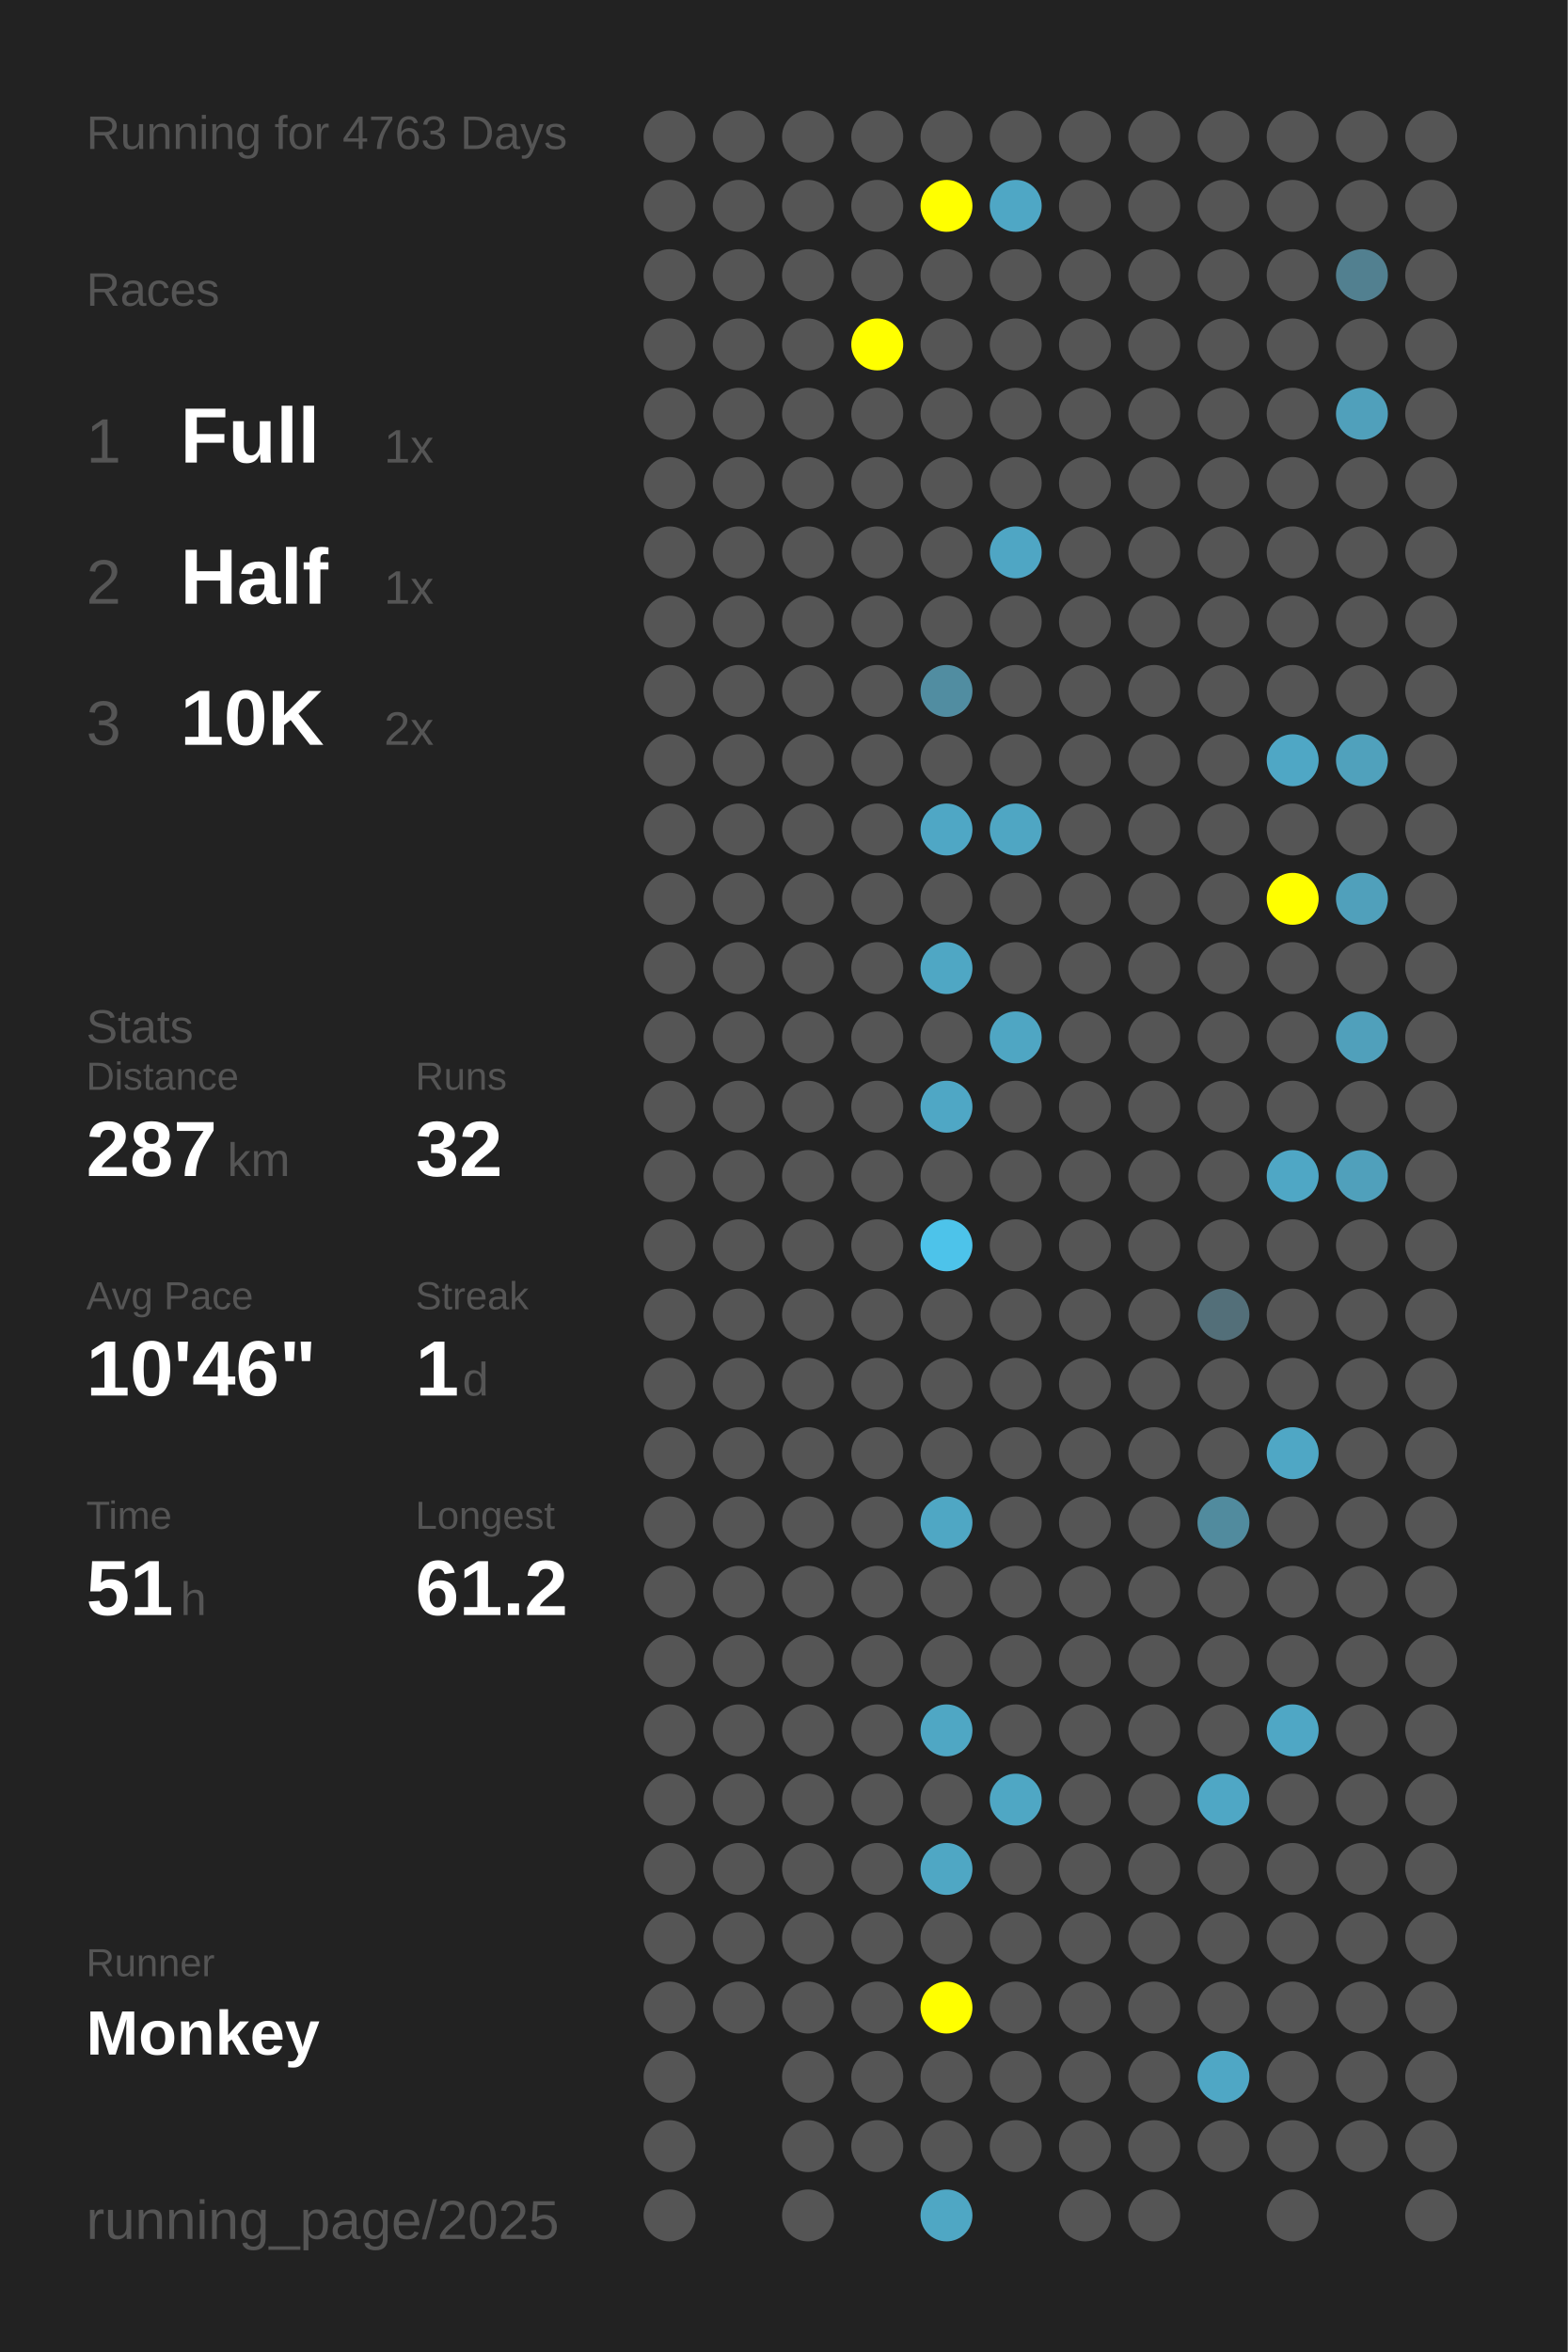
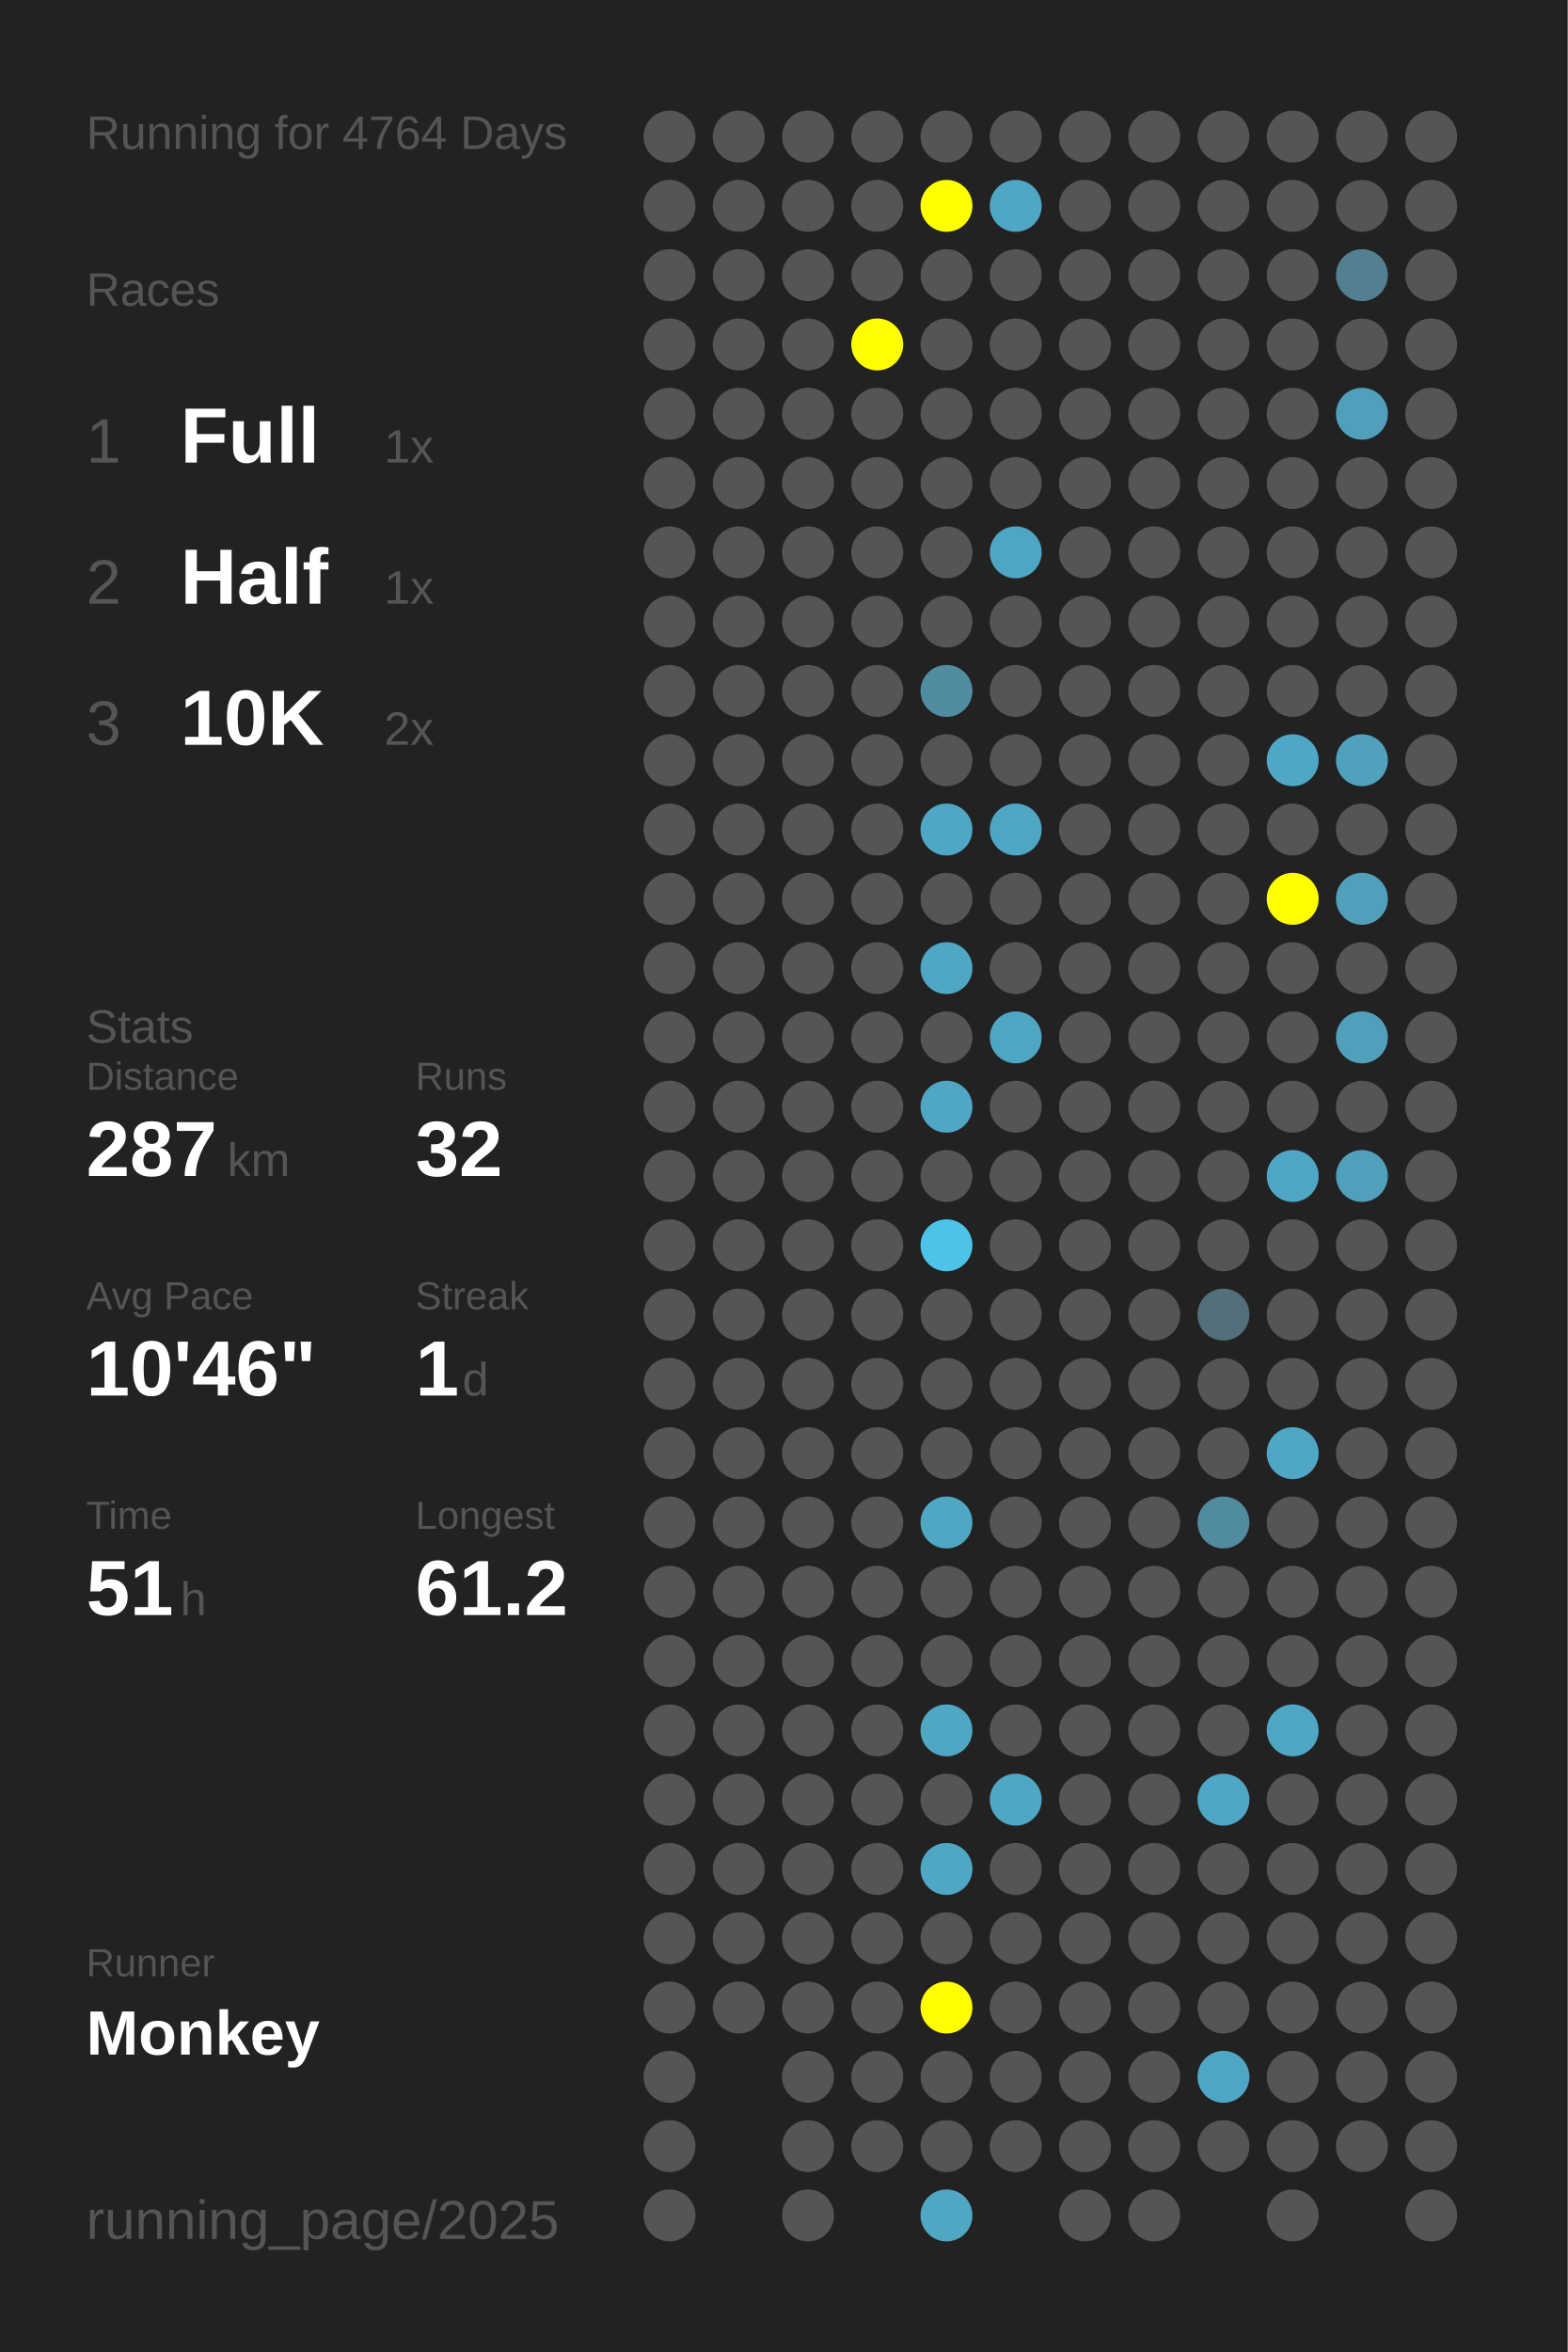
<svg xmlns="http://www.w3.org/2000/svg" baseProfile="full" height="300mm" version="1.1" viewBox="0,0,200,300" width="200mm">
  <defs />
  <rect fill="#222222" height="300" width="200" x="0" y="0" />
-   <text fill="#555555" style="font-size:6px; font-family:Arial;" x="11" y="19">Running for 4763 Days</text>
+   <text fill="#555555" style="font-size:6px; font-family:Arial;" x="11" y="19">Running for 4764 Days</text>
  <text fill="#555555" style="font-size:6px; font-family:Arial;" x="11" y="39">Races</text>
  <text fill="#555555" style="font-size:8px; font-family:Arial;" x="11" y="59">1</text>
  <text fill="#FFFFFF" style="font-size:10px; font-family:Arial; font-weight:bold;" x="23" y="59">Full</text>
  <text fill="#555555" style="font-size:6px; font-family:Arial;" x="49" y="59">1x</text>
  <text fill="#555555" style="font-size:8px; font-family:Arial;" x="11" y="77">2</text>
  <text fill="#FFFFFF" style="font-size:10px; font-family:Arial; font-weight:bold;" x="23" y="77">Half</text>
  <text fill="#555555" style="font-size:6px; font-family:Arial;" x="49" y="77">1x</text>
  <text fill="#555555" style="font-size:8px; font-family:Arial;" x="11" y="95">3</text>
  <text fill="#FFFFFF" style="font-size:10px; font-family:Arial; font-weight:bold;" x="23" y="95">10K</text>
  <text fill="#555555" style="font-size:6px; font-family:Arial;" x="49" y="95">2x</text>
  <text fill="#555555" style="font-size:6px; font-family:Arial;" x="11" y="133">Stats</text>
  <text fill="#555555" style="font-size:5px; font-family:Arial;" x="11" y="139">Distance</text>
  <text fill="#FFFFFF" style="font-size:10px; font-family:Arial; font-weight:bold;" x="11" y="150">287</text>
  <text fill="#555555" style="font-size:6px; font-family:Arial;" x="29" y="150">km</text>
  <text fill="#555555" style="font-size:5px; font-family:Arial;" x="53" y="139">Runs</text>
  <text fill="#FFFFFF" style="font-size:10px; font-family:Arial; font-weight:bold;" x="53" y="150">32</text>
  <text fill="#555555" style="font-size:5px; font-family:Arial;" x="11" y="167">Avg Pace</text>
  <text fill="#FFFFFF" style="font-size:10px; font-family:Arial; font-weight:bold;" x="11" y="178">10'46"</text>
  <text fill="#555555" style="font-size:5px; font-family:Arial;" x="53" y="167">Streak</text>
  <text fill="#FFFFFF" style="font-size:10px; font-family:Arial; font-weight:bold;" x="53" y="178">1</text>
  <text fill="#555555" style="font-size:6px; font-family:Arial;" x="59" y="178">d</text>
  <text fill="#555555" style="font-size:5px; font-family:Arial;" x="11" y="195">Time</text>
  <text fill="#FFFFFF" style="font-size:10px; font-family:Arial; font-weight:bold;" x="11" y="206">51</text>
  <text fill="#555555" style="font-size:6px; font-family:Arial;" x="23" y="206">h</text>
  <text fill="#555555" style="font-size:5px; font-family:Arial;" x="53" y="195">Longest</text>
  <text fill="#FFFFFF" style="font-size:10px; font-family:Arial; font-weight:bold;" x="53" y="206">61.2</text>
  <text fill="#555555" style="font-size:5px; font-family:Arial;" x="11" y="252.065">Runner</text>
  <text fill="#FFFFFF" style="font-size:8px; font-family:Arial; font-weight:bold;" x="11" y="262.065">Monkey</text>
  <text fill="#555555" style="font-size:7px; font-family:Arial;" x="11" y="285.581">running_page/2025</text>
  <circle cx="85.417" cy="17.419" fill="#555555" r="3.312" />
  <circle cx="85.417" cy="26.258" fill="#555555" r="3.312" />
  <circle cx="85.417" cy="35.097" fill="#555555" r="3.312" />
  <circle cx="85.417" cy="43.935" fill="#555555" r="3.312" />
  <circle cx="85.417" cy="52.774" fill="#555555" r="3.312" />
  <circle cx="85.417" cy="61.613" fill="#555555" r="3.312" />
  <circle cx="85.417" cy="70.452" fill="#555555" r="3.312" />
  <circle cx="85.417" cy="79.29" fill="#555555" r="3.312" />
  <circle cx="85.417" cy="88.129" fill="#555555" r="3.312" />
  <circle cx="85.417" cy="96.968" fill="#555555" r="3.312" />
  <circle cx="85.417" cy="105.806" fill="#555555" r="3.312" />
  <circle cx="85.417" cy="114.645" fill="#555555" r="3.312" />
  <circle cx="85.417" cy="123.484" fill="#555555" r="3.312" />
  <circle cx="85.417" cy="132.323" fill="#555555" r="3.312" />
  <circle cx="85.417" cy="141.161" fill="#555555" r="3.312" />
  <circle cx="85.417" cy="150" fill="#555555" r="3.312" />
  <circle cx="85.417" cy="158.839" fill="#555555" r="3.312" />
  <circle cx="85.417" cy="167.677" fill="#555555" r="3.312" />
  <circle cx="85.417" cy="176.516" fill="#555555" r="3.312" />
  <circle cx="85.417" cy="185.355" fill="#555555" r="3.312" />
  <circle cx="85.417" cy="194.194" fill="#555555" r="3.312" />
  <circle cx="85.417" cy="203.032" fill="#555555" r="3.312" />
  <circle cx="85.417" cy="211.871" fill="#555555" r="3.312" />
  <circle cx="85.417" cy="220.71" fill="#555555" r="3.312" />
  <circle cx="85.417" cy="229.548" fill="#555555" r="3.312" />
  <circle cx="85.417" cy="238.387" fill="#555555" r="3.312" />
  <circle cx="85.417" cy="247.226" fill="#555555" r="3.312" />
  <circle cx="85.417" cy="256.065" fill="#555555" r="3.312" />
  <circle cx="85.417" cy="264.903" fill="#555555" r="3.312" />
  <circle cx="85.417" cy="273.742" fill="#555555" r="3.312" />
  <circle cx="85.417" cy="282.581" fill="#555555" r="3.312" />
  <circle cx="94.25" cy="17.419" fill="#555555" r="3.312" />
  <circle cx="94.25" cy="26.258" fill="#555555" r="3.312" />
  <circle cx="94.25" cy="35.097" fill="#555555" r="3.312" />
  <circle cx="94.25" cy="43.935" fill="#555555" r="3.312" />
  <circle cx="94.25" cy="52.774" fill="#555555" r="3.312" />
  <circle cx="94.25" cy="61.613" fill="#555555" r="3.312" />
  <circle cx="94.25" cy="70.452" fill="#555555" r="3.312" />
  <circle cx="94.25" cy="79.29" fill="#555555" r="3.312" />
  <circle cx="94.25" cy="88.129" fill="#555555" r="3.312" />
  <circle cx="94.25" cy="96.968" fill="#555555" r="3.312" />
  <circle cx="94.25" cy="105.806" fill="#555555" r="3.312" />
  <circle cx="94.25" cy="114.645" fill="#555555" r="3.312" />
  <circle cx="94.25" cy="123.484" fill="#555555" r="3.312" />
  <circle cx="94.25" cy="132.323" fill="#555555" r="3.312" />
  <circle cx="94.25" cy="141.161" fill="#555555" r="3.312" />
  <circle cx="94.25" cy="150" fill="#555555" r="3.312" />
  <circle cx="94.25" cy="158.839" fill="#555555" r="3.312" />
  <circle cx="94.25" cy="167.677" fill="#555555" r="3.312" />
  <circle cx="94.25" cy="176.516" fill="#555555" r="3.312" />
  <circle cx="94.25" cy="185.355" fill="#555555" r="3.312" />
  <circle cx="94.25" cy="194.194" fill="#555555" r="3.312" />
  <circle cx="94.25" cy="203.032" fill="#555555" r="3.312" />
  <circle cx="94.25" cy="211.871" fill="#555555" r="3.312" />
  <circle cx="94.25" cy="220.71" fill="#555555" r="3.312" />
  <circle cx="94.25" cy="229.548" fill="#555555" r="3.312" />
  <circle cx="94.25" cy="238.387" fill="#555555" r="3.312" />
  <circle cx="94.25" cy="247.226" fill="#555555" r="3.312" />
  <circle cx="94.25" cy="256.065" fill="#555555" r="3.312" />
  <circle cx="103.083" cy="17.419" fill="#555555" r="3.312" />
  <circle cx="103.083" cy="26.258" fill="#555555" r="3.312" />
  <circle cx="103.083" cy="35.097" fill="#555555" r="3.312" />
  <circle cx="103.083" cy="43.935" fill="#555555" r="3.312" />
  <circle cx="103.083" cy="52.774" fill="#555555" r="3.312" />
  <circle cx="103.083" cy="61.613" fill="#555555" r="3.312" />
  <circle cx="103.083" cy="70.452" fill="#555555" r="3.312" />
  <circle cx="103.083" cy="79.29" fill="#555555" r="3.312" />
  <circle cx="103.083" cy="88.129" fill="#555555" r="3.312" />
  <circle cx="103.083" cy="96.968" fill="#555555" r="3.312" />
  <circle cx="103.083" cy="105.806" fill="#555555" r="3.312" />
  <circle cx="103.083" cy="114.645" fill="#555555" r="3.312" />
  <circle cx="103.083" cy="123.484" fill="#555555" r="3.312" />
  <circle cx="103.083" cy="132.323" fill="#555555" r="3.312" />
  <circle cx="103.083" cy="141.161" fill="#555555" r="3.312" />
  <circle cx="103.083" cy="150" fill="#555555" r="3.312" />
  <circle cx="103.083" cy="158.839" fill="#555555" r="3.312" />
  <circle cx="103.083" cy="167.677" fill="#555555" r="3.312" />
  <circle cx="103.083" cy="176.516" fill="#555555" r="3.312" />
  <circle cx="103.083" cy="185.355" fill="#555555" r="3.312" />
  <circle cx="103.083" cy="194.194" fill="#555555" r="3.312" />
  <circle cx="103.083" cy="203.032" fill="#555555" r="3.312" />
  <circle cx="103.083" cy="211.871" fill="#555555" r="3.312" />
  <circle cx="103.083" cy="220.71" fill="#555555" r="3.312" />
  <circle cx="103.083" cy="229.548" fill="#555555" r="3.312" />
  <circle cx="103.083" cy="238.387" fill="#555555" r="3.312" />
  <circle cx="103.083" cy="247.226" fill="#555555" r="3.312" />
  <circle cx="103.083" cy="256.065" fill="#555555" r="3.312" />
  <circle cx="103.083" cy="264.903" fill="#555555" r="3.312" />
  <circle cx="103.083" cy="273.742" fill="#555555" r="3.312" />
  <circle cx="103.083" cy="282.581" fill="#555555" r="3.312" />
  <circle cx="111.917" cy="17.419" fill="#555555" r="3.312" />
  <circle cx="111.917" cy="26.258" fill="#555555" r="3.312" />
  <circle cx="111.917" cy="35.097" fill="#555555" r="3.312" />
  <circle cx="111.917" cy="43.935" fill="#FFFF00" r="3.312" />
  <circle cx="111.917" cy="52.774" fill="#555555" r="3.312" />
  <circle cx="111.917" cy="61.613" fill="#555555" r="3.312" />
  <circle cx="111.917" cy="70.452" fill="#555555" r="3.312" />
  <circle cx="111.917" cy="79.29" fill="#555555" r="3.312" />
  <circle cx="111.917" cy="88.129" fill="#555555" r="3.312" />
  <circle cx="111.917" cy="96.968" fill="#555555" r="3.312" />
  <circle cx="111.917" cy="105.806" fill="#555555" r="3.312" />
  <circle cx="111.917" cy="114.645" fill="#555555" r="3.312" />
  <circle cx="111.917" cy="123.484" fill="#555555" r="3.312" />
  <circle cx="111.917" cy="132.323" fill="#555555" r="3.312" />
  <circle cx="111.917" cy="141.161" fill="#555555" r="3.312" />
  <circle cx="111.917" cy="150" fill="#555555" r="3.312" />
  <circle cx="111.917" cy="158.839" fill="#555555" r="3.312" />
  <circle cx="111.917" cy="167.677" fill="#555555" r="3.312" />
  <circle cx="111.917" cy="176.516" fill="#555555" r="3.312" />
  <circle cx="111.917" cy="185.355" fill="#555555" r="3.312" />
  <circle cx="111.917" cy="194.194" fill="#555555" r="3.312" />
  <circle cx="111.917" cy="203.032" fill="#555555" r="3.312" />
  <circle cx="111.917" cy="211.871" fill="#555555" r="3.312" />
  <circle cx="111.917" cy="220.71" fill="#555555" r="3.312" />
  <circle cx="111.917" cy="229.548" fill="#555555" r="3.312" />
  <circle cx="111.917" cy="238.387" fill="#555555" r="3.312" />
  <circle cx="111.917" cy="247.226" fill="#555555" r="3.312" />
  <circle cx="111.917" cy="256.065" fill="#555555" r="3.312" />
  <circle cx="111.917" cy="264.903" fill="#555555" r="3.312" />
  <circle cx="111.917" cy="273.742" fill="#555555" r="3.312" />
  <circle cx="120.75" cy="17.419" fill="#555555" r="3.312" />
  <circle cx="120.75" cy="26.258" fill="#FFFF00" r="3.312" />
  <circle cx="120.75" cy="35.097" fill="#555555" r="3.312" />
  <circle cx="120.75" cy="43.935" fill="#555555" r="3.312" />
  <circle cx="120.75" cy="52.774" fill="#555555" r="3.312" />
  <circle cx="120.75" cy="61.613" fill="#555555" r="3.312" />
  <circle cx="120.75" cy="70.452" fill="#555555" r="3.312" />
  <circle cx="120.75" cy="79.29" fill="#555555" r="3.312" />
  <circle cx="120.75" cy="88.129" fill="#518da1" r="3.312" />
  <circle cx="120.75" cy="96.968" fill="#555555" r="3.312" />
  <circle cx="120.75" cy="105.806" fill="#4fa7c5" r="3.312" />
  <circle cx="120.75" cy="114.645" fill="#555555" r="3.312" />
  <circle cx="120.75" cy="123.484" fill="#4fa7c4" r="3.312" />
  <circle cx="120.75" cy="132.323" fill="#555555" r="3.312" />
  <circle cx="120.75" cy="141.161" fill="#4fa7c5" r="3.312" />
  <circle cx="120.75" cy="150" fill="#555555" r="3.312" />
  <circle cx="120.75" cy="158.839" fill="#4dc3ea" r="3.312" />
  <circle cx="120.75" cy="167.677" fill="#555555" r="3.312" />
  <circle cx="120.75" cy="176.516" fill="#555555" r="3.312" />
  <circle cx="120.75" cy="185.355" fill="#555555" r="3.312" />
  <circle cx="120.75" cy="194.194" fill="#4fa7c4" r="3.312" />
  <circle cx="120.75" cy="203.032" fill="#555555" r="3.312" />
  <circle cx="120.75" cy="211.871" fill="#555555" r="3.312" />
  <circle cx="120.75" cy="220.71" fill="#4fa7c4" r="3.312" />
  <circle cx="120.75" cy="229.548" fill="#555555" r="3.312" />
  <circle cx="120.75" cy="238.387" fill="#4fa7c4" r="3.312" />
  <circle cx="120.75" cy="247.226" fill="#555555" r="3.312" />
  <circle cx="120.75" cy="256.065" fill="#FFFF00" r="3.312" />
  <circle cx="120.75" cy="264.903" fill="#555555" r="3.312" />
  <circle cx="120.75" cy="273.742" fill="#555555" r="3.312" />
  <circle cx="120.75" cy="282.581" fill="#4fa7c4" r="3.312" />
  <circle cx="129.583" cy="17.419" fill="#555555" r="3.312" />
  <circle cx="129.583" cy="26.258" fill="#4fa7c5" r="3.312" />
  <circle cx="129.583" cy="35.097" fill="#555555" r="3.312" />
  <circle cx="129.583" cy="43.935" fill="#555555" r="3.312" />
  <circle cx="129.583" cy="52.774" fill="#555555" r="3.312" />
  <circle cx="129.583" cy="61.613" fill="#555555" r="3.312" />
  <circle cx="129.583" cy="70.452" fill="#4fa6c4" r="3.312" />
  <circle cx="129.583" cy="79.29" fill="#555555" r="3.312" />
  <circle cx="129.583" cy="88.129" fill="#555555" r="3.312" />
  <circle cx="129.583" cy="96.968" fill="#555555" r="3.312" />
  <circle cx="129.583" cy="105.806" fill="#4fa6c3" r="3.312" />
  <circle cx="129.583" cy="114.645" fill="#555555" r="3.312" />
  <circle cx="129.583" cy="123.484" fill="#555555" r="3.312" />
  <circle cx="129.583" cy="132.323" fill="#4fa6c3" r="3.312" />
  <circle cx="129.583" cy="141.161" fill="#555555" r="3.312" />
  <circle cx="129.583" cy="150" fill="#555555" r="3.312" />
  <circle cx="129.583" cy="158.839" fill="#555555" r="3.312" />
  <circle cx="129.583" cy="167.677" fill="#555555" r="3.312" />
  <circle cx="129.583" cy="176.516" fill="#555555" r="3.312" />
  <circle cx="129.583" cy="185.355" fill="#555555" r="3.312" />
  <circle cx="129.583" cy="194.194" fill="#555555" r="3.312" />
  <circle cx="129.583" cy="203.032" fill="#555555" r="3.312" />
  <circle cx="129.583" cy="211.871" fill="#555555" r="3.312" />
  <circle cx="129.583" cy="220.71" fill="#555555" r="3.312" />
  <circle cx="129.583" cy="229.548" fill="#4fa7c4" r="3.312" />
  <circle cx="129.583" cy="238.387" fill="#555555" r="3.312" />
  <circle cx="129.583" cy="247.226" fill="#555555" r="3.312" />
  <circle cx="129.583" cy="256.065" fill="#555555" r="3.312" />
  <circle cx="129.583" cy="264.903" fill="#555555" r="3.312" />
  <circle cx="129.583" cy="273.742" fill="#555555" r="3.312" />
  <circle cx="138.417" cy="17.419" fill="#555555" r="3.312" />
  <circle cx="138.417" cy="26.258" fill="#555555" r="3.312" />
  <circle cx="138.417" cy="35.097" fill="#555555" r="3.312" />
  <circle cx="138.417" cy="43.935" fill="#555555" r="3.312" />
  <circle cx="138.417" cy="52.774" fill="#555555" r="3.312" />
  <circle cx="138.417" cy="61.613" fill="#555555" r="3.312" />
  <circle cx="138.417" cy="70.452" fill="#555555" r="3.312" />
  <circle cx="138.417" cy="79.29" fill="#555555" r="3.312" />
  <circle cx="138.417" cy="88.129" fill="#555555" r="3.312" />
  <circle cx="138.417" cy="96.968" fill="#555555" r="3.312" />
  <circle cx="138.417" cy="105.806" fill="#555555" r="3.312" />
  <circle cx="138.417" cy="114.645" fill="#555555" r="3.312" />
  <circle cx="138.417" cy="123.484" fill="#555555" r="3.312" />
  <circle cx="138.417" cy="132.323" fill="#555555" r="3.312" />
  <circle cx="138.417" cy="141.161" fill="#555555" r="3.312" />
  <circle cx="138.417" cy="150" fill="#555555" r="3.312" />
  <circle cx="138.417" cy="158.839" fill="#555555" r="3.312" />
  <circle cx="138.417" cy="167.677" fill="#555555" r="3.312" />
  <circle cx="138.417" cy="176.516" fill="#555555" r="3.312" />
  <circle cx="138.417" cy="185.355" fill="#555555" r="3.312" />
  <circle cx="138.417" cy="194.194" fill="#555555" r="3.312" />
  <circle cx="138.417" cy="203.032" fill="#555555" r="3.312" />
  <circle cx="138.417" cy="211.871" fill="#555555" r="3.312" />
  <circle cx="138.417" cy="220.71" fill="#555555" r="3.312" />
  <circle cx="138.417" cy="229.548" fill="#555555" r="3.312" />
  <circle cx="138.417" cy="238.387" fill="#555555" r="3.312" />
  <circle cx="138.417" cy="247.226" fill="#555555" r="3.312" />
  <circle cx="138.417" cy="256.065" fill="#555555" r="3.312" />
  <circle cx="138.417" cy="264.903" fill="#555555" r="3.312" />
  <circle cx="138.417" cy="273.742" fill="#555555" r="3.312" />
  <circle cx="138.417" cy="282.581" fill="#555555" r="3.312" />
  <circle cx="147.25" cy="17.419" fill="#555555" r="3.312" />
  <circle cx="147.25" cy="26.258" fill="#555555" r="3.312" />
  <circle cx="147.25" cy="35.097" fill="#555555" r="3.312" />
  <circle cx="147.25" cy="43.935" fill="#555555" r="3.312" />
  <circle cx="147.25" cy="52.774" fill="#555555" r="3.312" />
  <circle cx="147.25" cy="61.613" fill="#555555" r="3.312" />
  <circle cx="147.25" cy="70.452" fill="#555555" r="3.312" />
  <circle cx="147.25" cy="79.29" fill="#555555" r="3.312" />
  <circle cx="147.25" cy="88.129" fill="#555555" r="3.312" />
  <circle cx="147.25" cy="96.968" fill="#555555" r="3.312" />
  <circle cx="147.25" cy="105.806" fill="#555555" r="3.312" />
  <circle cx="147.25" cy="114.645" fill="#555555" r="3.312" />
  <circle cx="147.25" cy="123.484" fill="#555555" r="3.312" />
  <circle cx="147.25" cy="132.323" fill="#555555" r="3.312" />
  <circle cx="147.25" cy="141.161" fill="#555555" r="3.312" />
  <circle cx="147.25" cy="150" fill="#555555" r="3.312" />
  <circle cx="147.25" cy="158.839" fill="#555555" r="3.312" />
  <circle cx="147.25" cy="167.677" fill="#555555" r="3.312" />
  <circle cx="147.25" cy="176.516" fill="#555555" r="3.312" />
  <circle cx="147.25" cy="185.355" fill="#555555" r="3.312" />
  <circle cx="147.25" cy="194.194" fill="#555555" r="3.312" />
  <circle cx="147.25" cy="203.032" fill="#555555" r="3.312" />
  <circle cx="147.25" cy="211.871" fill="#555555" r="3.312" />
  <circle cx="147.25" cy="220.71" fill="#555555" r="3.312" />
  <circle cx="147.25" cy="229.548" fill="#555555" r="3.312" />
  <circle cx="147.25" cy="238.387" fill="#555555" r="3.312" />
  <circle cx="147.25" cy="247.226" fill="#555555" r="3.312" />
  <circle cx="147.25" cy="256.065" fill="#555555" r="3.312" />
  <circle cx="147.25" cy="264.903" fill="#555555" r="3.312" />
  <circle cx="147.25" cy="273.742" fill="#555555" r="3.312" />
  <circle cx="147.25" cy="282.581" fill="#555555" r="3.312" />
  <circle cx="156.083" cy="17.419" fill="#555555" r="3.312" />
  <circle cx="156.083" cy="26.258" fill="#555555" r="3.312" />
  <circle cx="156.083" cy="35.097" fill="#555555" r="3.312" />
  <circle cx="156.083" cy="43.935" fill="#555555" r="3.312" />
  <circle cx="156.083" cy="52.774" fill="#555555" r="3.312" />
  <circle cx="156.083" cy="61.613" fill="#555555" r="3.312" />
  <circle cx="156.083" cy="70.452" fill="#555555" r="3.312" />
  <circle cx="156.083" cy="79.29" fill="#555555" r="3.312" />
  <circle cx="156.083" cy="88.129" fill="#555555" r="3.312" />
  <circle cx="156.083" cy="96.968" fill="#555555" r="3.312" />
  <circle cx="156.083" cy="105.806" fill="#555555" r="3.312" />
  <circle cx="156.083" cy="114.645" fill="#555555" r="3.312" />
  <circle cx="156.083" cy="123.484" fill="#555555" r="3.312" />
  <circle cx="156.083" cy="132.323" fill="#555555" r="3.312" />
  <circle cx="156.083" cy="141.161" fill="#555555" r="3.312" />
  <circle cx="156.083" cy="150" fill="#555555" r="3.312" />
  <circle cx="156.083" cy="158.839" fill="#555555" r="3.312" />
  <circle cx="156.083" cy="167.677" fill="#536f79" r="3.312" />
  <circle cx="156.083" cy="176.516" fill="#555555" r="3.312" />
  <circle cx="156.083" cy="185.355" fill="#555555" r="3.312" />
  <circle cx="156.083" cy="194.194" fill="#518b9e" r="3.312" />
  <circle cx="156.083" cy="203.032" fill="#555555" r="3.312" />
  <circle cx="156.083" cy="211.871" fill="#555555" r="3.312" />
  <circle cx="156.083" cy="220.71" fill="#555555" r="3.312" />
  <circle cx="156.083" cy="229.548" fill="#4fa7c5" r="3.312" />
  <circle cx="156.083" cy="238.387" fill="#555555" r="3.312" />
  <circle cx="156.083" cy="247.226" fill="#555555" r="3.312" />
  <circle cx="156.083" cy="256.065" fill="#555555" r="3.312" />
  <circle cx="156.083" cy="264.903" fill="#4fa7c5" r="3.312" />
  <circle cx="156.083" cy="273.742" fill="#555555" r="3.312" />
  <circle cx="164.917" cy="17.419" fill="#555555" r="3.312" />
  <circle cx="164.917" cy="26.258" fill="#555555" r="3.312" />
  <circle cx="164.917" cy="35.097" fill="#555555" r="3.312" />
  <circle cx="164.917" cy="43.935" fill="#555555" r="3.312" />
  <circle cx="164.917" cy="52.774" fill="#555555" r="3.312" />
  <circle cx="164.917" cy="61.613" fill="#555555" r="3.312" />
  <circle cx="164.917" cy="70.452" fill="#555555" r="3.312" />
  <circle cx="164.917" cy="79.29" fill="#555555" r="3.312" />
  <circle cx="164.917" cy="88.129" fill="#555555" r="3.312" />
  <circle cx="164.917" cy="96.968" fill="#4fa7c5" r="3.312" />
  <circle cx="164.917" cy="105.806" fill="#555555" r="3.312" />
  <circle cx="164.917" cy="114.645" fill="#FFFF00" r="3.312" />
  <circle cx="164.917" cy="123.484" fill="#555555" r="3.312" />
  <circle cx="164.917" cy="132.323" fill="#555555" r="3.312" />
  <circle cx="164.917" cy="141.161" fill="#555555" r="3.312" />
  <circle cx="164.917" cy="150" fill="#4fa7c5" r="3.312" />
  <circle cx="164.917" cy="158.839" fill="#555555" r="3.312" />
  <circle cx="164.917" cy="167.677" fill="#555555" r="3.312" />
  <circle cx="164.917" cy="176.516" fill="#555555" r="3.312" />
  <circle cx="164.917" cy="185.355" fill="#4fa7c5" r="3.312" />
  <circle cx="164.917" cy="194.194" fill="#555555" r="3.312" />
  <circle cx="164.917" cy="203.032" fill="#555555" r="3.312" />
  <circle cx="164.917" cy="211.871" fill="#555555" r="3.312" />
  <circle cx="164.917" cy="220.71" fill="#4fa7c5" r="3.312" />
  <circle cx="164.917" cy="229.548" fill="#555555" r="3.312" />
  <circle cx="164.917" cy="238.387" fill="#555555" r="3.312" />
  <circle cx="164.917" cy="247.226" fill="#555555" r="3.312" />
  <circle cx="164.917" cy="256.065" fill="#555555" r="3.312" />
  <circle cx="164.917" cy="264.903" fill="#555555" r="3.312" />
  <circle cx="164.917" cy="273.742" fill="#555555" r="3.312" />
  <circle cx="164.917" cy="282.581" fill="#555555" r="3.312" />
  <circle cx="173.75" cy="17.419" fill="#555555" r="3.312" />
  <circle cx="173.75" cy="26.258" fill="#555555" r="3.312" />
  <circle cx="173.75" cy="35.097" fill="#528090" r="3.312" />
  <circle cx="173.75" cy="43.935" fill="#555555" r="3.312" />
  <circle cx="173.75" cy="52.774" fill="#50a0bb" r="3.312" />
  <circle cx="173.75" cy="61.613" fill="#555555" r="3.312" />
  <circle cx="173.75" cy="70.452" fill="#555555" r="3.312" />
  <circle cx="173.75" cy="79.29" fill="#555555" r="3.312" />
  <circle cx="173.75" cy="88.129" fill="#555555" r="3.312" />
  <circle cx="173.75" cy="96.968" fill="#50a1bc" r="3.312" />
  <circle cx="173.75" cy="105.806" fill="#555555" r="3.312" />
  <circle cx="173.75" cy="114.645" fill="#50a0bb" r="3.312" />
  <circle cx="173.75" cy="123.484" fill="#555555" r="3.312" />
  <circle cx="173.75" cy="132.323" fill="#50a0bb" r="3.312" />
  <circle cx="173.75" cy="141.161" fill="#555555" r="3.312" />
  <circle cx="173.75" cy="150" fill="#50a0bb" r="3.312" />
  <circle cx="173.75" cy="158.839" fill="#555555" r="3.312" />
  <circle cx="173.75" cy="167.677" fill="#555555" r="3.312" />
  <circle cx="173.75" cy="176.516" fill="#555555" r="3.312" />
  <circle cx="173.75" cy="185.355" fill="#555555" r="3.312" />
  <circle cx="173.75" cy="194.194" fill="#555555" r="3.312" />
  <circle cx="173.75" cy="203.032" fill="#555555" r="3.312" />
  <circle cx="173.75" cy="211.871" fill="#555555" r="3.312" />
  <circle cx="173.75" cy="220.71" fill="#555555" r="3.312" />
  <circle cx="173.75" cy="229.548" fill="#555555" r="3.312" />
  <circle cx="173.75" cy="238.387" fill="#555555" r="3.312" />
  <circle cx="173.75" cy="247.226" fill="#555555" r="3.312" />
  <circle cx="173.75" cy="256.065" fill="#555555" r="3.312" />
  <circle cx="173.75" cy="264.903" fill="#555555" r="3.312" />
  <circle cx="173.75" cy="273.742" fill="#555555" r="3.312" />
  <circle cx="182.583" cy="17.419" fill="#555555" r="3.312" />
  <circle cx="182.583" cy="26.258" fill="#555555" r="3.312" />
  <circle cx="182.583" cy="35.097" fill="#555555" r="3.312" />
  <circle cx="182.583" cy="43.935" fill="#555555" r="3.312" />
  <circle cx="182.583" cy="52.774" fill="#555555" r="3.312" />
  <circle cx="182.583" cy="61.613" fill="#555555" r="3.312" />
  <circle cx="182.583" cy="70.452" fill="#555555" r="3.312" />
  <circle cx="182.583" cy="79.29" fill="#555555" r="3.312" />
  <circle cx="182.583" cy="88.129" fill="#555555" r="3.312" />
  <circle cx="182.583" cy="96.968" fill="#555555" r="3.312" />
  <circle cx="182.583" cy="105.806" fill="#555555" r="3.312" />
  <circle cx="182.583" cy="114.645" fill="#555555" r="3.312" />
  <circle cx="182.583" cy="123.484" fill="#555555" r="3.312" />
  <circle cx="182.583" cy="132.323" fill="#555555" r="3.312" />
  <circle cx="182.583" cy="141.161" fill="#555555" r="3.312" />
  <circle cx="182.583" cy="150" fill="#555555" r="3.312" />
  <circle cx="182.583" cy="158.839" fill="#555555" r="3.312" />
  <circle cx="182.583" cy="167.677" fill="#555555" r="3.312" />
  <circle cx="182.583" cy="176.516" fill="#555555" r="3.312" />
  <circle cx="182.583" cy="185.355" fill="#555555" r="3.312" />
  <circle cx="182.583" cy="194.194" fill="#555555" r="3.312" />
  <circle cx="182.583" cy="203.032" fill="#555555" r="3.312" />
  <circle cx="182.583" cy="211.871" fill="#555555" r="3.312" />
  <circle cx="182.583" cy="220.71" fill="#555555" r="3.312" />
  <circle cx="182.583" cy="229.548" fill="#555555" r="3.312" />
  <circle cx="182.583" cy="238.387" fill="#555555" r="3.312" />
  <circle cx="182.583" cy="247.226" fill="#555555" r="3.312" />
  <circle cx="182.583" cy="256.065" fill="#555555" r="3.312" />
  <circle cx="182.583" cy="264.903" fill="#555555" r="3.312" />
  <circle cx="182.583" cy="273.742" fill="#555555" r="3.312" />
  <circle cx="182.583" cy="282.581" fill="#555555" r="3.312" />
</svg>
